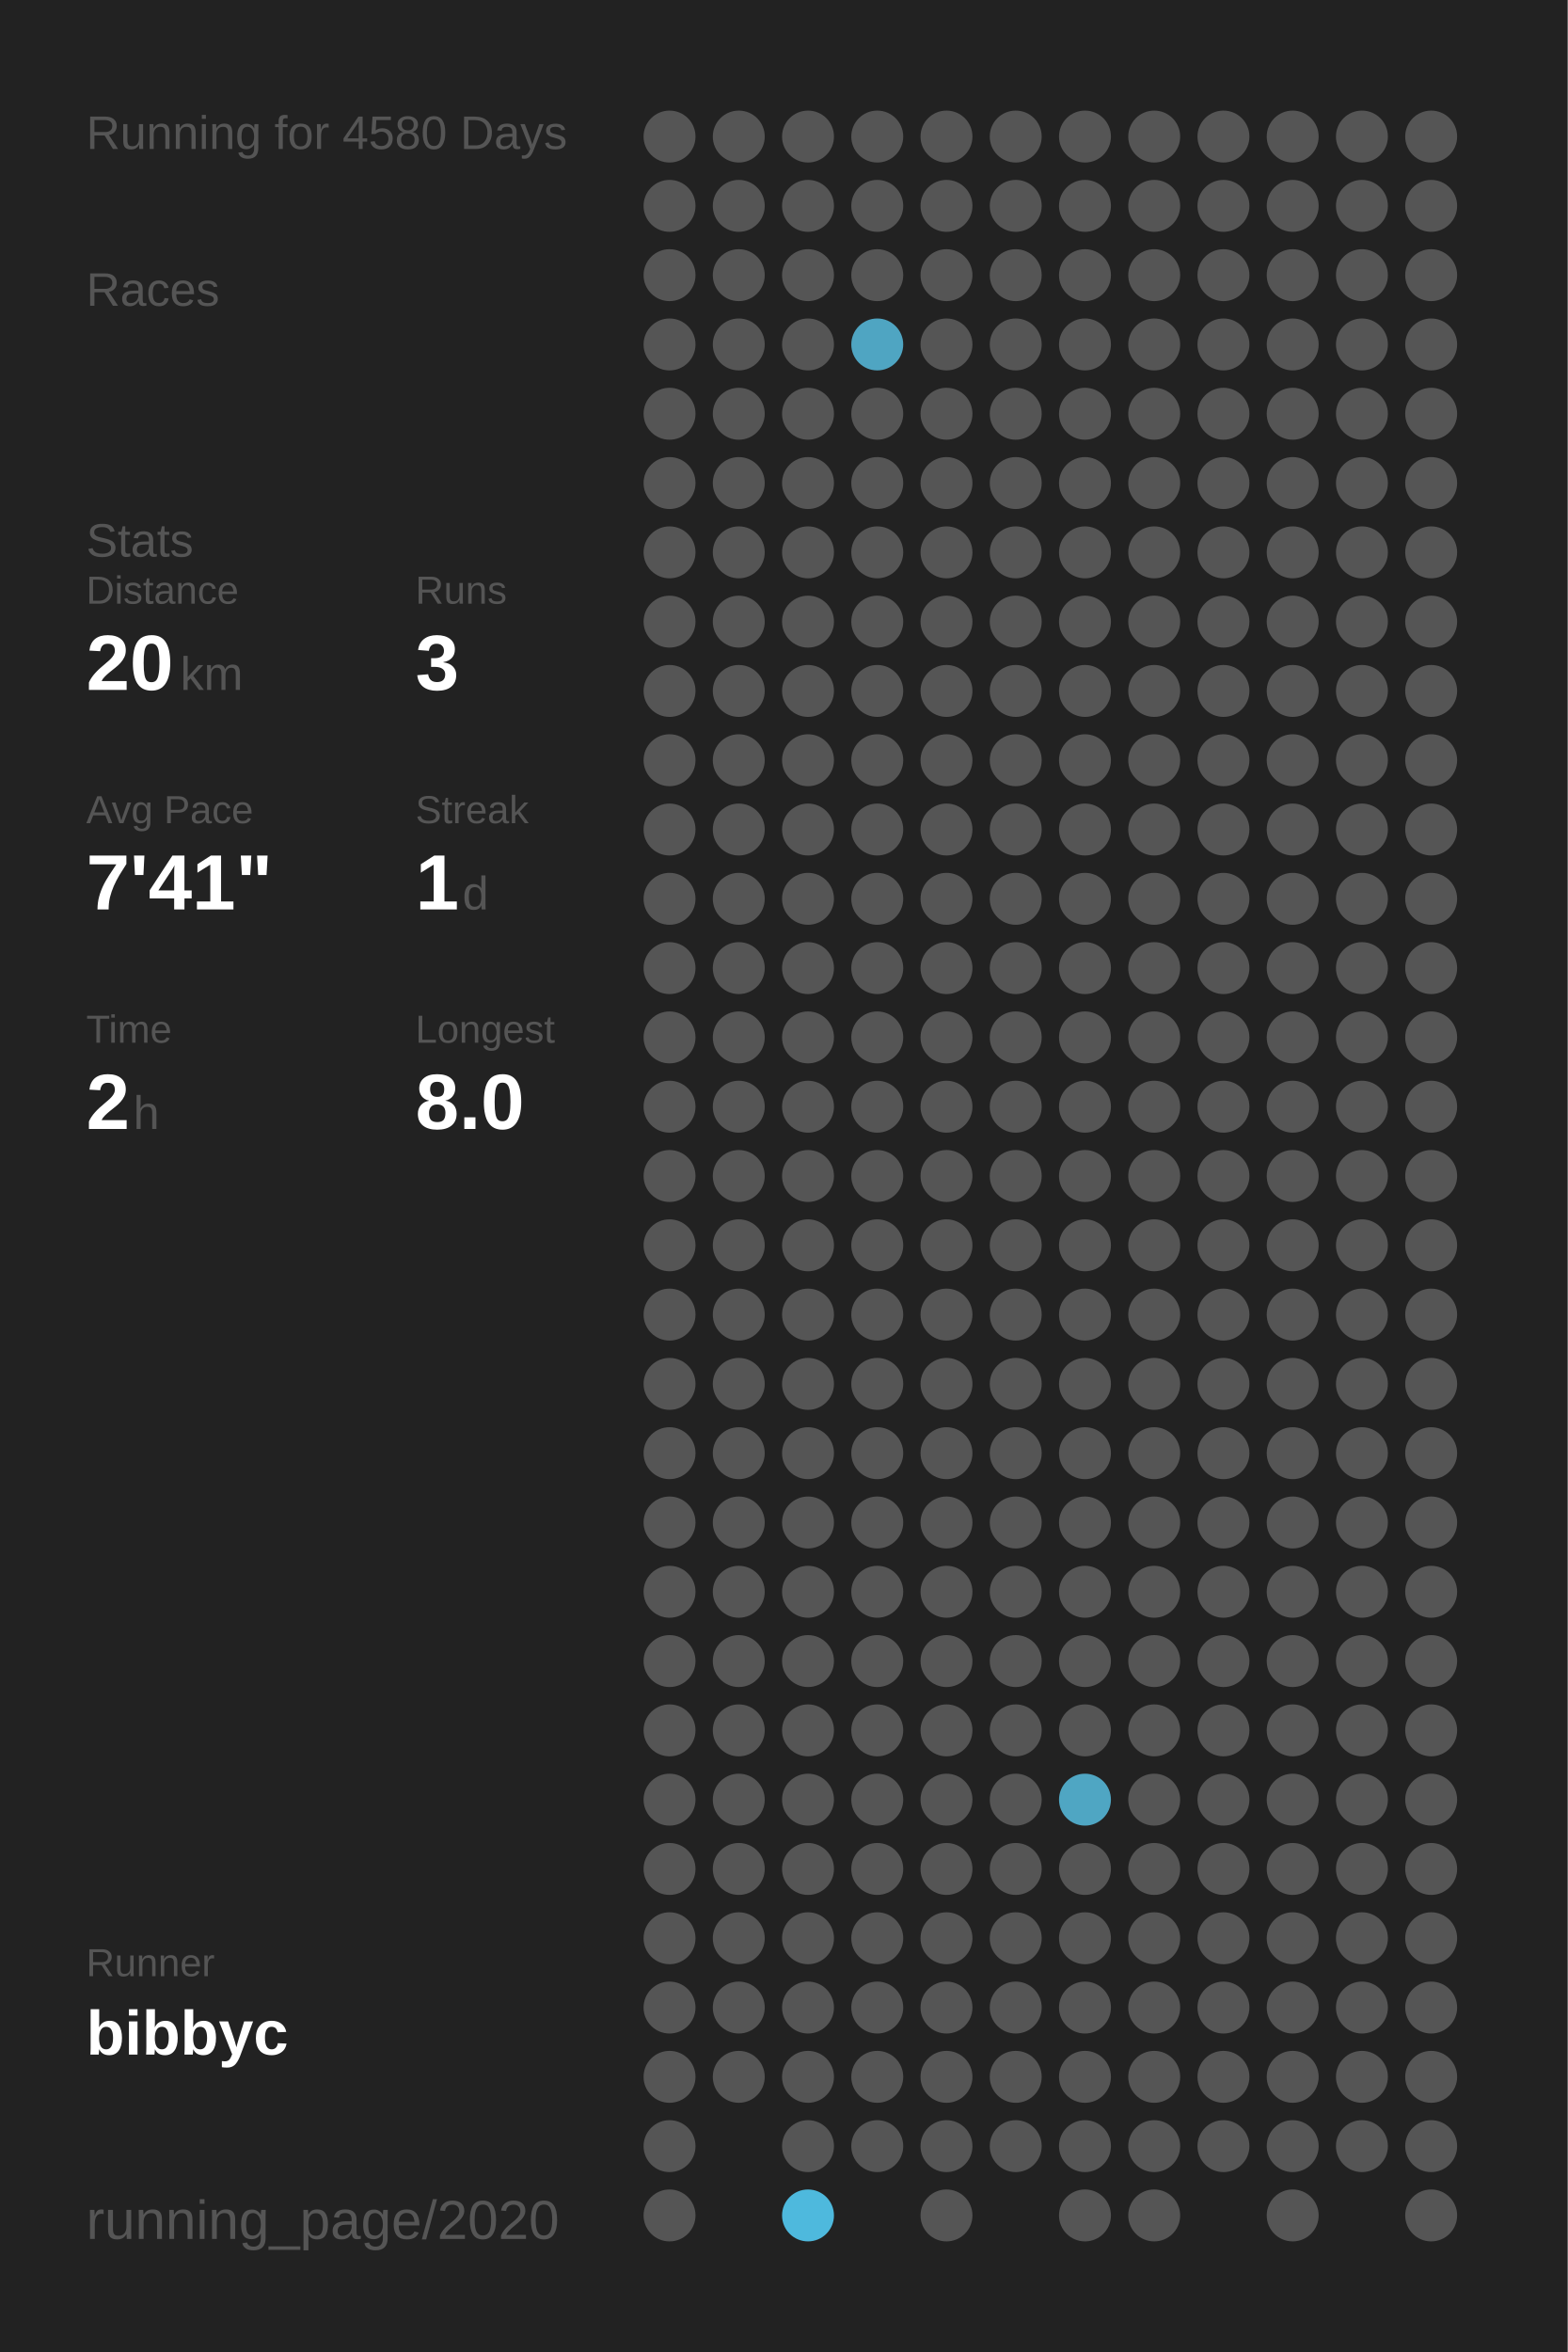
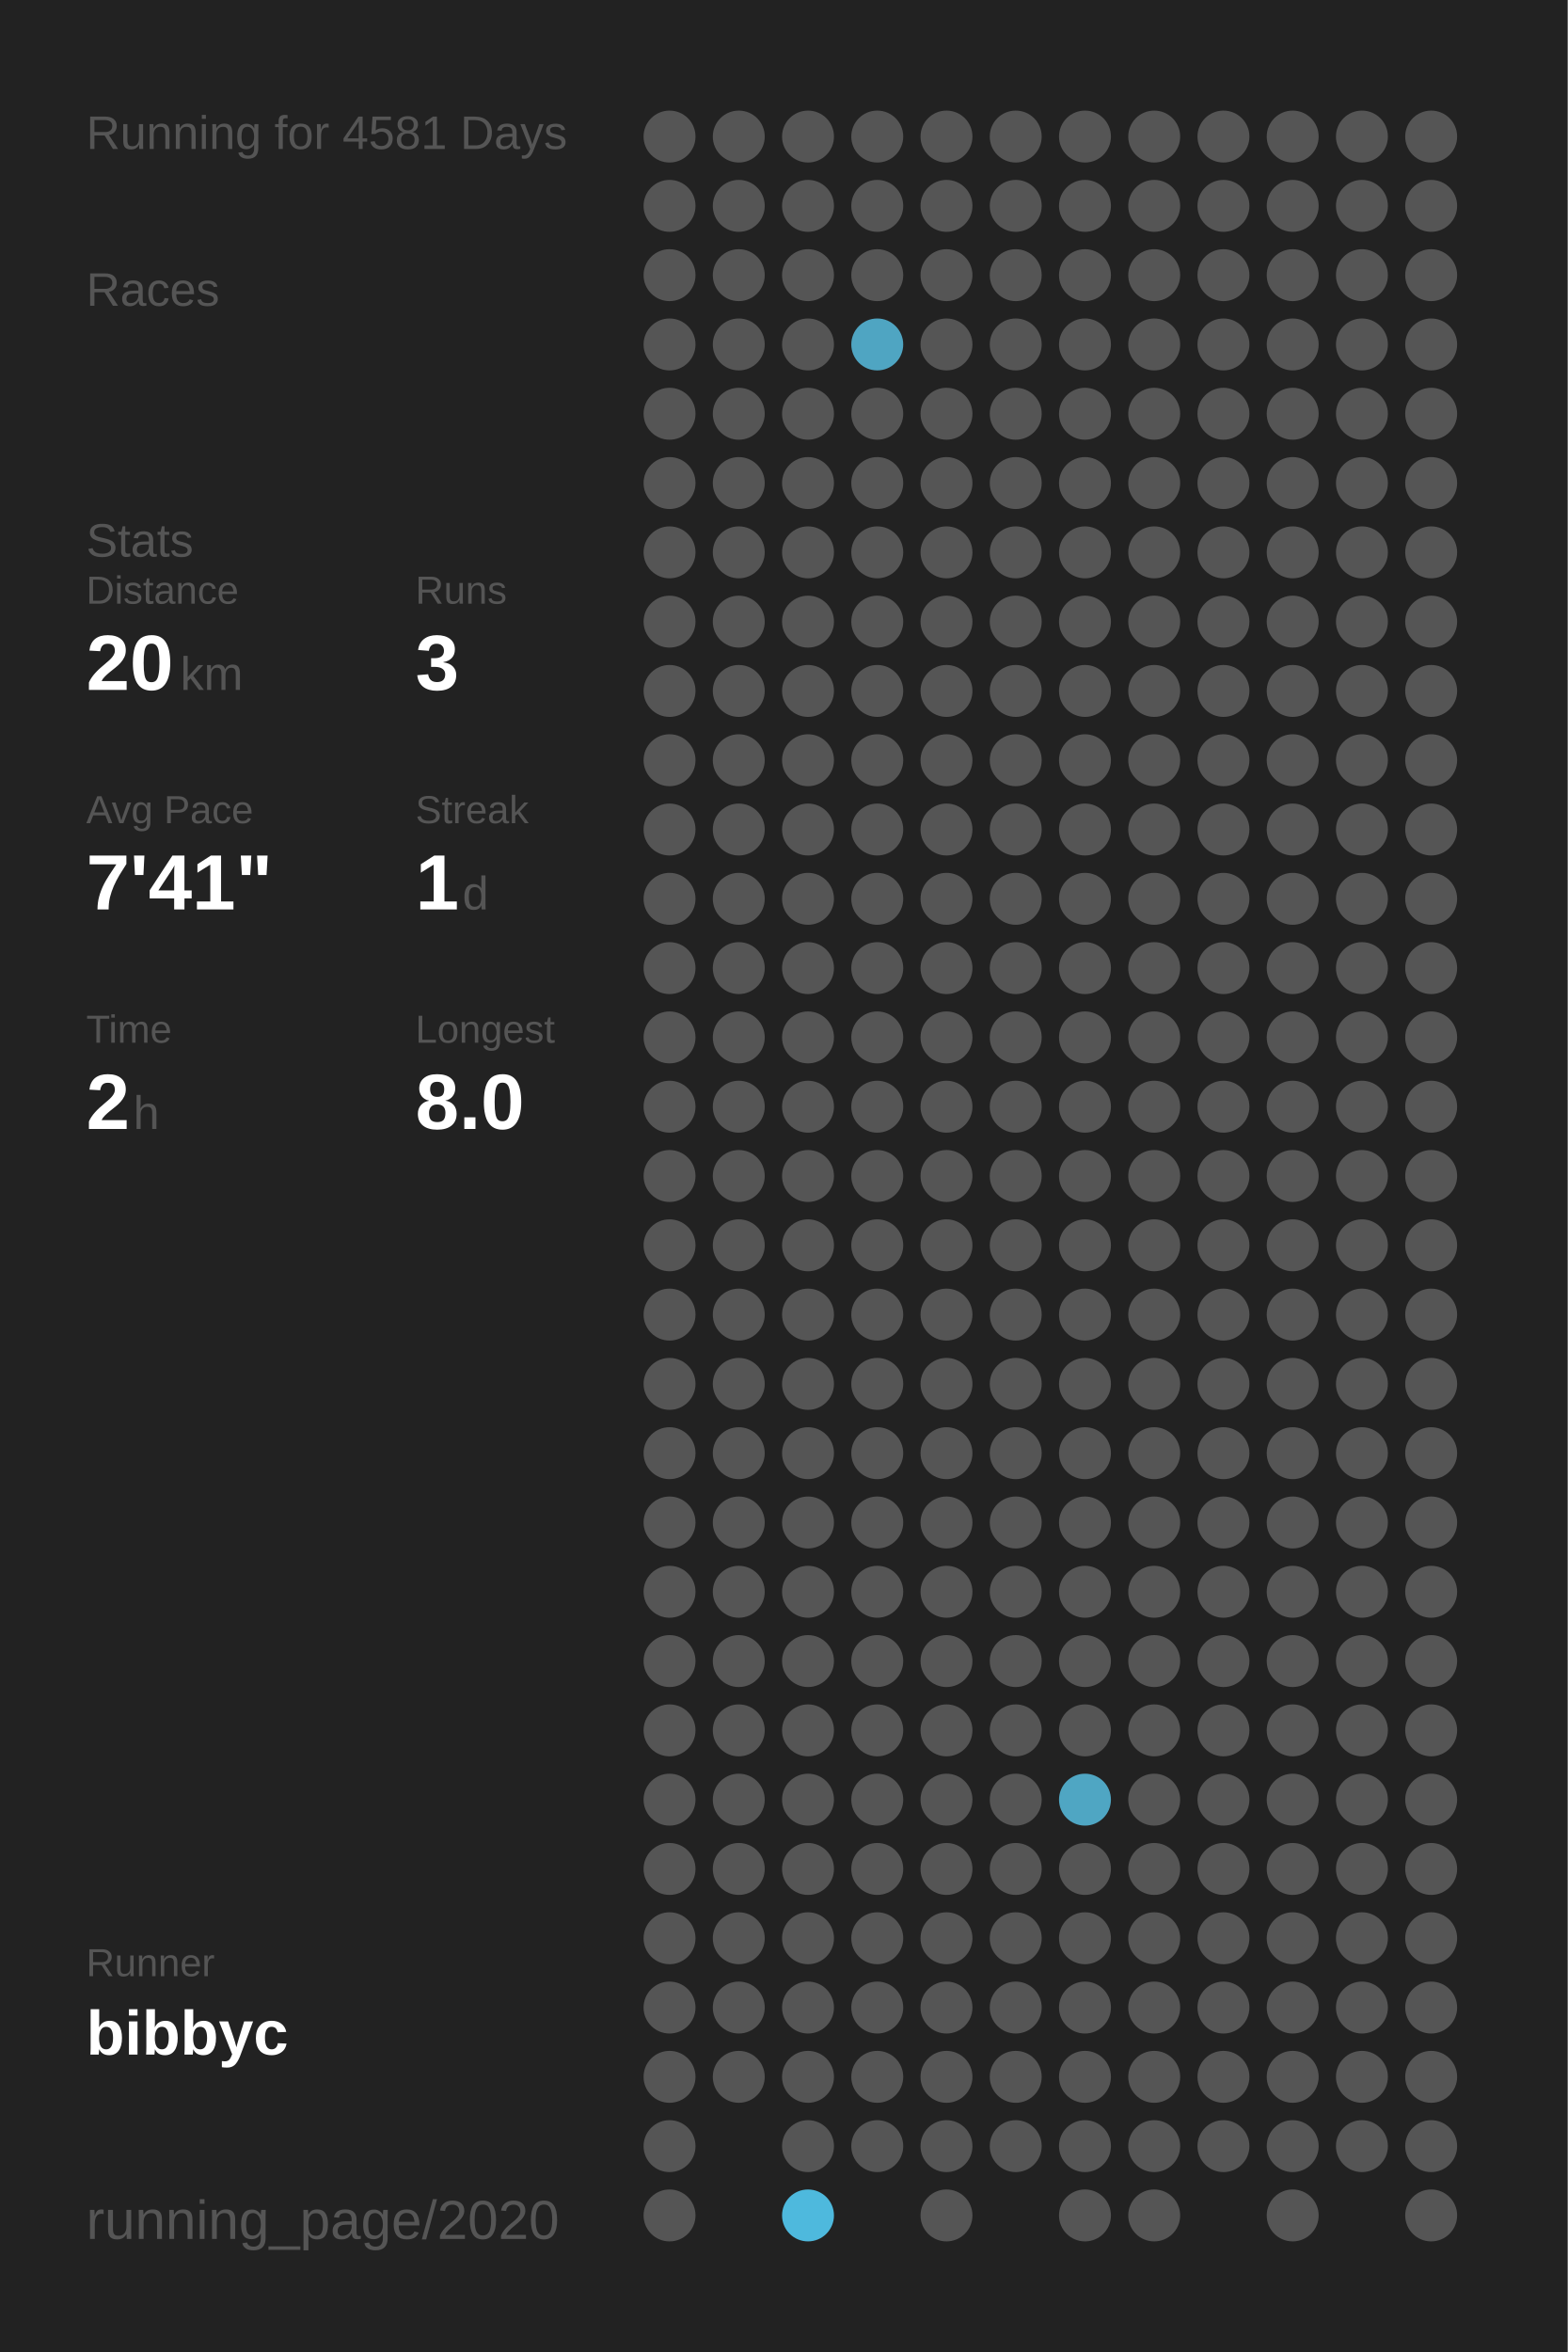
<svg xmlns="http://www.w3.org/2000/svg" baseProfile="full" height="300mm" version="1.1" viewBox="0,0,200,300" width="200mm">
  <defs />
  <rect fill="#222222" height="300" width="200" x="0" y="0" />
-   <text fill="#555555" style="font-size:6px; font-family:Arial;" x="11" y="19">Running for 4580 Days</text>
+   <text fill="#555555" style="font-size:6px; font-family:Arial;" x="11" y="19">Running for 4581 Days</text>
  <text fill="#555555" style="font-size:6px; font-family:Arial;" x="11" y="39">Races</text>
  <text fill="#555555" style="font-size:6px; font-family:Arial;" x="11" y="71">Stats</text>
  <text fill="#555555" style="font-size:5px; font-family:Arial;" x="11" y="77">Distance</text>
  <text fill="#FFFFFF" style="font-size:10px; font-family:Arial; font-weight:bold;" x="11" y="88">20</text>
  <text fill="#555555" style="font-size:6px; font-family:Arial;" x="23" y="88">km</text>
  <text fill="#555555" style="font-size:5px; font-family:Arial;" x="53" y="77">Runs</text>
  <text fill="#FFFFFF" style="font-size:10px; font-family:Arial; font-weight:bold;" x="53" y="88">3</text>
  <text fill="#555555" style="font-size:5px; font-family:Arial;" x="11" y="105">Avg Pace</text>
  <text fill="#FFFFFF" style="font-size:10px; font-family:Arial; font-weight:bold;" x="11" y="116">7'41"</text>
  <text fill="#555555" style="font-size:5px; font-family:Arial;" x="53" y="105">Streak</text>
  <text fill="#FFFFFF" style="font-size:10px; font-family:Arial; font-weight:bold;" x="53" y="116">1</text>
  <text fill="#555555" style="font-size:6px; font-family:Arial;" x="59" y="116">d</text>
  <text fill="#555555" style="font-size:5px; font-family:Arial;" x="11" y="133">Time</text>
  <text fill="#FFFFFF" style="font-size:10px; font-family:Arial; font-weight:bold;" x="11" y="144">2</text>
  <text fill="#555555" style="font-size:6px; font-family:Arial;" x="17" y="144">h</text>
  <text fill="#555555" style="font-size:5px; font-family:Arial;" x="53" y="133">Longest</text>
  <text fill="#FFFFFF" style="font-size:10px; font-family:Arial; font-weight:bold;" x="53" y="144">8.0</text>
  <text fill="#555555" style="font-size:5px; font-family:Arial;" x="11" y="252.065">Runner</text>
  <text fill="#FFFFFF" style="font-size:8px; font-family:Arial; font-weight:bold;" x="11" y="262.065">bibbyc</text>
  <text fill="#555555" style="font-size:7px; font-family:Arial;" x="11" y="285.581">running_page/2020</text>
  <circle cx="85.417" cy="17.419" fill="#555555" r="3.312" />
  <circle cx="85.417" cy="26.258" fill="#555555" r="3.312" />
  <circle cx="85.417" cy="35.097" fill="#555555" r="3.312" />
  <circle cx="85.417" cy="43.935" fill="#555555" r="3.312" />
  <circle cx="85.417" cy="52.774" fill="#555555" r="3.312" />
  <circle cx="85.417" cy="61.613" fill="#555555" r="3.312" />
  <circle cx="85.417" cy="70.452" fill="#555555" r="3.312" />
  <circle cx="85.417" cy="79.29" fill="#555555" r="3.312" />
  <circle cx="85.417" cy="88.129" fill="#555555" r="3.312" />
  <circle cx="85.417" cy="96.968" fill="#555555" r="3.312" />
  <circle cx="85.417" cy="105.806" fill="#555555" r="3.312" />
  <circle cx="85.417" cy="114.645" fill="#555555" r="3.312" />
  <circle cx="85.417" cy="123.484" fill="#555555" r="3.312" />
  <circle cx="85.417" cy="132.323" fill="#555555" r="3.312" />
  <circle cx="85.417" cy="141.161" fill="#555555" r="3.312" />
  <circle cx="85.417" cy="150" fill="#555555" r="3.312" />
  <circle cx="85.417" cy="158.839" fill="#555555" r="3.312" />
  <circle cx="85.417" cy="167.677" fill="#555555" r="3.312" />
  <circle cx="85.417" cy="176.516" fill="#555555" r="3.312" />
  <circle cx="85.417" cy="185.355" fill="#555555" r="3.312" />
  <circle cx="85.417" cy="194.194" fill="#555555" r="3.312" />
  <circle cx="85.417" cy="203.032" fill="#555555" r="3.312" />
  <circle cx="85.417" cy="211.871" fill="#555555" r="3.312" />
  <circle cx="85.417" cy="220.71" fill="#555555" r="3.312" />
  <circle cx="85.417" cy="229.548" fill="#555555" r="3.312" />
  <circle cx="85.417" cy="238.387" fill="#555555" r="3.312" />
  <circle cx="85.417" cy="247.226" fill="#555555" r="3.312" />
  <circle cx="85.417" cy="256.065" fill="#555555" r="3.312" />
  <circle cx="85.417" cy="264.903" fill="#555555" r="3.312" />
  <circle cx="85.417" cy="273.742" fill="#555555" r="3.312" />
  <circle cx="85.417" cy="282.581" fill="#555555" r="3.312" />
  <circle cx="94.25" cy="17.419" fill="#555555" r="3.312" />
  <circle cx="94.25" cy="26.258" fill="#555555" r="3.312" />
  <circle cx="94.25" cy="35.097" fill="#555555" r="3.312" />
  <circle cx="94.25" cy="43.935" fill="#555555" r="3.312" />
  <circle cx="94.25" cy="52.774" fill="#555555" r="3.312" />
  <circle cx="94.25" cy="61.613" fill="#555555" r="3.312" />
  <circle cx="94.25" cy="70.452" fill="#555555" r="3.312" />
  <circle cx="94.25" cy="79.29" fill="#555555" r="3.312" />
  <circle cx="94.25" cy="88.129" fill="#555555" r="3.312" />
  <circle cx="94.25" cy="96.968" fill="#555555" r="3.312" />
  <circle cx="94.25" cy="105.806" fill="#555555" r="3.312" />
  <circle cx="94.25" cy="114.645" fill="#555555" r="3.312" />
  <circle cx="94.25" cy="123.484" fill="#555555" r="3.312" />
  <circle cx="94.25" cy="132.323" fill="#555555" r="3.312" />
  <circle cx="94.25" cy="141.161" fill="#555555" r="3.312" />
  <circle cx="94.25" cy="150" fill="#555555" r="3.312" />
  <circle cx="94.25" cy="158.839" fill="#555555" r="3.312" />
  <circle cx="94.25" cy="167.677" fill="#555555" r="3.312" />
  <circle cx="94.25" cy="176.516" fill="#555555" r="3.312" />
  <circle cx="94.25" cy="185.355" fill="#555555" r="3.312" />
  <circle cx="94.25" cy="194.194" fill="#555555" r="3.312" />
  <circle cx="94.25" cy="203.032" fill="#555555" r="3.312" />
  <circle cx="94.25" cy="211.871" fill="#555555" r="3.312" />
  <circle cx="94.25" cy="220.71" fill="#555555" r="3.312" />
  <circle cx="94.25" cy="229.548" fill="#555555" r="3.312" />
  <circle cx="94.25" cy="238.387" fill="#555555" r="3.312" />
  <circle cx="94.25" cy="247.226" fill="#555555" r="3.312" />
  <circle cx="94.25" cy="256.065" fill="#555555" r="3.312" />
  <circle cx="94.25" cy="264.903" fill="#555555" r="3.312" />
  <circle cx="103.083" cy="17.419" fill="#555555" r="3.312" />
  <circle cx="103.083" cy="26.258" fill="#555555" r="3.312" />
  <circle cx="103.083" cy="35.097" fill="#555555" r="3.312" />
  <circle cx="103.083" cy="43.935" fill="#555555" r="3.312" />
  <circle cx="103.083" cy="52.774" fill="#555555" r="3.312" />
  <circle cx="103.083" cy="61.613" fill="#555555" r="3.312" />
  <circle cx="103.083" cy="70.452" fill="#555555" r="3.312" />
  <circle cx="103.083" cy="79.29" fill="#555555" r="3.312" />
  <circle cx="103.083" cy="88.129" fill="#555555" r="3.312" />
  <circle cx="103.083" cy="96.968" fill="#555555" r="3.312" />
  <circle cx="103.083" cy="105.806" fill="#555555" r="3.312" />
  <circle cx="103.083" cy="114.645" fill="#555555" r="3.312" />
  <circle cx="103.083" cy="123.484" fill="#555555" r="3.312" />
  <circle cx="103.083" cy="132.323" fill="#555555" r="3.312" />
  <circle cx="103.083" cy="141.161" fill="#555555" r="3.312" />
  <circle cx="103.083" cy="150" fill="#555555" r="3.312" />
  <circle cx="103.083" cy="158.839" fill="#555555" r="3.312" />
  <circle cx="103.083" cy="167.677" fill="#555555" r="3.312" />
  <circle cx="103.083" cy="176.516" fill="#555555" r="3.312" />
  <circle cx="103.083" cy="185.355" fill="#555555" r="3.312" />
  <circle cx="103.083" cy="194.194" fill="#555555" r="3.312" />
  <circle cx="103.083" cy="203.032" fill="#555555" r="3.312" />
  <circle cx="103.083" cy="211.871" fill="#555555" r="3.312" />
  <circle cx="103.083" cy="220.71" fill="#555555" r="3.312" />
  <circle cx="103.083" cy="229.548" fill="#555555" r="3.312" />
  <circle cx="103.083" cy="238.387" fill="#555555" r="3.312" />
  <circle cx="103.083" cy="247.226" fill="#555555" r="3.312" />
  <circle cx="103.083" cy="256.065" fill="#555555" r="3.312" />
  <circle cx="103.083" cy="264.903" fill="#555555" r="3.312" />
  <circle cx="103.083" cy="273.742" fill="#555555" r="3.312" />
  <circle cx="103.083" cy="282.581" fill="#4eb9dd" r="3.312" />
  <circle cx="111.917" cy="17.419" fill="#555555" r="3.312" />
  <circle cx="111.917" cy="26.258" fill="#555555" r="3.312" />
  <circle cx="111.917" cy="35.097" fill="#555555" r="3.312" />
  <circle cx="111.917" cy="43.935" fill="#4fa5c2" r="3.312" />
  <circle cx="111.917" cy="52.774" fill="#555555" r="3.312" />
  <circle cx="111.917" cy="61.613" fill="#555555" r="3.312" />
  <circle cx="111.917" cy="70.452" fill="#555555" r="3.312" />
  <circle cx="111.917" cy="79.29" fill="#555555" r="3.312" />
  <circle cx="111.917" cy="88.129" fill="#555555" r="3.312" />
  <circle cx="111.917" cy="96.968" fill="#555555" r="3.312" />
  <circle cx="111.917" cy="105.806" fill="#555555" r="3.312" />
  <circle cx="111.917" cy="114.645" fill="#555555" r="3.312" />
  <circle cx="111.917" cy="123.484" fill="#555555" r="3.312" />
  <circle cx="111.917" cy="132.323" fill="#555555" r="3.312" />
  <circle cx="111.917" cy="141.161" fill="#555555" r="3.312" />
  <circle cx="111.917" cy="150" fill="#555555" r="3.312" />
  <circle cx="111.917" cy="158.839" fill="#555555" r="3.312" />
  <circle cx="111.917" cy="167.677" fill="#555555" r="3.312" />
  <circle cx="111.917" cy="176.516" fill="#555555" r="3.312" />
  <circle cx="111.917" cy="185.355" fill="#555555" r="3.312" />
  <circle cx="111.917" cy="194.194" fill="#555555" r="3.312" />
  <circle cx="111.917" cy="203.032" fill="#555555" r="3.312" />
  <circle cx="111.917" cy="211.871" fill="#555555" r="3.312" />
  <circle cx="111.917" cy="220.71" fill="#555555" r="3.312" />
  <circle cx="111.917" cy="229.548" fill="#555555" r="3.312" />
  <circle cx="111.917" cy="238.387" fill="#555555" r="3.312" />
  <circle cx="111.917" cy="247.226" fill="#555555" r="3.312" />
  <circle cx="111.917" cy="256.065" fill="#555555" r="3.312" />
  <circle cx="111.917" cy="264.903" fill="#555555" r="3.312" />
  <circle cx="111.917" cy="273.742" fill="#555555" r="3.312" />
  <circle cx="120.75" cy="17.419" fill="#555555" r="3.312" />
  <circle cx="120.75" cy="26.258" fill="#555555" r="3.312" />
  <circle cx="120.75" cy="35.097" fill="#555555" r="3.312" />
  <circle cx="120.75" cy="43.935" fill="#555555" r="3.312" />
  <circle cx="120.75" cy="52.774" fill="#555555" r="3.312" />
  <circle cx="120.75" cy="61.613" fill="#555555" r="3.312" />
  <circle cx="120.75" cy="70.452" fill="#555555" r="3.312" />
  <circle cx="120.75" cy="79.29" fill="#555555" r="3.312" />
  <circle cx="120.75" cy="88.129" fill="#555555" r="3.312" />
  <circle cx="120.75" cy="96.968" fill="#555555" r="3.312" />
  <circle cx="120.75" cy="105.806" fill="#555555" r="3.312" />
  <circle cx="120.75" cy="114.645" fill="#555555" r="3.312" />
  <circle cx="120.75" cy="123.484" fill="#555555" r="3.312" />
  <circle cx="120.75" cy="132.323" fill="#555555" r="3.312" />
  <circle cx="120.75" cy="141.161" fill="#555555" r="3.312" />
  <circle cx="120.75" cy="150" fill="#555555" r="3.312" />
  <circle cx="120.75" cy="158.839" fill="#555555" r="3.312" />
  <circle cx="120.75" cy="167.677" fill="#555555" r="3.312" />
  <circle cx="120.75" cy="176.516" fill="#555555" r="3.312" />
  <circle cx="120.75" cy="185.355" fill="#555555" r="3.312" />
  <circle cx="120.75" cy="194.194" fill="#555555" r="3.312" />
  <circle cx="120.75" cy="203.032" fill="#555555" r="3.312" />
  <circle cx="120.75" cy="211.871" fill="#555555" r="3.312" />
  <circle cx="120.75" cy="220.71" fill="#555555" r="3.312" />
  <circle cx="120.75" cy="229.548" fill="#555555" r="3.312" />
  <circle cx="120.75" cy="238.387" fill="#555555" r="3.312" />
  <circle cx="120.75" cy="247.226" fill="#555555" r="3.312" />
  <circle cx="120.75" cy="256.065" fill="#555555" r="3.312" />
  <circle cx="120.75" cy="264.903" fill="#555555" r="3.312" />
  <circle cx="120.75" cy="273.742" fill="#555555" r="3.312" />
  <circle cx="120.75" cy="282.581" fill="#555555" r="3.312" />
  <circle cx="129.583" cy="17.419" fill="#555555" r="3.312" />
  <circle cx="129.583" cy="26.258" fill="#555555" r="3.312" />
  <circle cx="129.583" cy="35.097" fill="#555555" r="3.312" />
  <circle cx="129.583" cy="43.935" fill="#555555" r="3.312" />
  <circle cx="129.583" cy="52.774" fill="#555555" r="3.312" />
  <circle cx="129.583" cy="61.613" fill="#555555" r="3.312" />
  <circle cx="129.583" cy="70.452" fill="#555555" r="3.312" />
  <circle cx="129.583" cy="79.29" fill="#555555" r="3.312" />
  <circle cx="129.583" cy="88.129" fill="#555555" r="3.312" />
  <circle cx="129.583" cy="96.968" fill="#555555" r="3.312" />
  <circle cx="129.583" cy="105.806" fill="#555555" r="3.312" />
  <circle cx="129.583" cy="114.645" fill="#555555" r="3.312" />
  <circle cx="129.583" cy="123.484" fill="#555555" r="3.312" />
  <circle cx="129.583" cy="132.323" fill="#555555" r="3.312" />
  <circle cx="129.583" cy="141.161" fill="#555555" r="3.312" />
  <circle cx="129.583" cy="150" fill="#555555" r="3.312" />
  <circle cx="129.583" cy="158.839" fill="#555555" r="3.312" />
  <circle cx="129.583" cy="167.677" fill="#555555" r="3.312" />
  <circle cx="129.583" cy="176.516" fill="#555555" r="3.312" />
  <circle cx="129.583" cy="185.355" fill="#555555" r="3.312" />
  <circle cx="129.583" cy="194.194" fill="#555555" r="3.312" />
  <circle cx="129.583" cy="203.032" fill="#555555" r="3.312" />
  <circle cx="129.583" cy="211.871" fill="#555555" r="3.312" />
  <circle cx="129.583" cy="220.71" fill="#555555" r="3.312" />
  <circle cx="129.583" cy="229.548" fill="#555555" r="3.312" />
  <circle cx="129.583" cy="238.387" fill="#555555" r="3.312" />
  <circle cx="129.583" cy="247.226" fill="#555555" r="3.312" />
  <circle cx="129.583" cy="256.065" fill="#555555" r="3.312" />
  <circle cx="129.583" cy="264.903" fill="#555555" r="3.312" />
  <circle cx="129.583" cy="273.742" fill="#555555" r="3.312" />
  <circle cx="138.417" cy="17.419" fill="#555555" r="3.312" />
  <circle cx="138.417" cy="26.258" fill="#555555" r="3.312" />
  <circle cx="138.417" cy="35.097" fill="#555555" r="3.312" />
  <circle cx="138.417" cy="43.935" fill="#555555" r="3.312" />
  <circle cx="138.417" cy="52.774" fill="#555555" r="3.312" />
  <circle cx="138.417" cy="61.613" fill="#555555" r="3.312" />
  <circle cx="138.417" cy="70.452" fill="#555555" r="3.312" />
  <circle cx="138.417" cy="79.29" fill="#555555" r="3.312" />
  <circle cx="138.417" cy="88.129" fill="#555555" r="3.312" />
  <circle cx="138.417" cy="96.968" fill="#555555" r="3.312" />
  <circle cx="138.417" cy="105.806" fill="#555555" r="3.312" />
  <circle cx="138.417" cy="114.645" fill="#555555" r="3.312" />
  <circle cx="138.417" cy="123.484" fill="#555555" r="3.312" />
  <circle cx="138.417" cy="132.323" fill="#555555" r="3.312" />
  <circle cx="138.417" cy="141.161" fill="#555555" r="3.312" />
  <circle cx="138.417" cy="150" fill="#555555" r="3.312" />
  <circle cx="138.417" cy="158.839" fill="#555555" r="3.312" />
  <circle cx="138.417" cy="167.677" fill="#555555" r="3.312" />
  <circle cx="138.417" cy="176.516" fill="#555555" r="3.312" />
  <circle cx="138.417" cy="185.355" fill="#555555" r="3.312" />
  <circle cx="138.417" cy="194.194" fill="#555555" r="3.312" />
  <circle cx="138.417" cy="203.032" fill="#555555" r="3.312" />
  <circle cx="138.417" cy="211.871" fill="#555555" r="3.312" />
  <circle cx="138.417" cy="220.71" fill="#555555" r="3.312" />
  <circle cx="138.417" cy="229.548" fill="#4fa6c3" r="3.312" />
  <circle cx="138.417" cy="238.387" fill="#555555" r="3.312" />
  <circle cx="138.417" cy="247.226" fill="#555555" r="3.312" />
  <circle cx="138.417" cy="256.065" fill="#555555" r="3.312" />
  <circle cx="138.417" cy="264.903" fill="#555555" r="3.312" />
  <circle cx="138.417" cy="273.742" fill="#555555" r="3.312" />
  <circle cx="138.417" cy="282.581" fill="#555555" r="3.312" />
  <circle cx="147.25" cy="17.419" fill="#555555" r="3.312" />
  <circle cx="147.25" cy="26.258" fill="#555555" r="3.312" />
  <circle cx="147.25" cy="35.097" fill="#555555" r="3.312" />
  <circle cx="147.25" cy="43.935" fill="#555555" r="3.312" />
  <circle cx="147.25" cy="52.774" fill="#555555" r="3.312" />
  <circle cx="147.25" cy="61.613" fill="#555555" r="3.312" />
  <circle cx="147.25" cy="70.452" fill="#555555" r="3.312" />
  <circle cx="147.25" cy="79.29" fill="#555555" r="3.312" />
  <circle cx="147.25" cy="88.129" fill="#555555" r="3.312" />
  <circle cx="147.25" cy="96.968" fill="#555555" r="3.312" />
  <circle cx="147.25" cy="105.806" fill="#555555" r="3.312" />
  <circle cx="147.25" cy="114.645" fill="#555555" r="3.312" />
  <circle cx="147.25" cy="123.484" fill="#555555" r="3.312" />
  <circle cx="147.25" cy="132.323" fill="#555555" r="3.312" />
  <circle cx="147.25" cy="141.161" fill="#555555" r="3.312" />
  <circle cx="147.25" cy="150" fill="#555555" r="3.312" />
  <circle cx="147.25" cy="158.839" fill="#555555" r="3.312" />
  <circle cx="147.25" cy="167.677" fill="#555555" r="3.312" />
  <circle cx="147.25" cy="176.516" fill="#555555" r="3.312" />
  <circle cx="147.25" cy="185.355" fill="#555555" r="3.312" />
  <circle cx="147.25" cy="194.194" fill="#555555" r="3.312" />
  <circle cx="147.25" cy="203.032" fill="#555555" r="3.312" />
  <circle cx="147.25" cy="211.871" fill="#555555" r="3.312" />
  <circle cx="147.25" cy="220.71" fill="#555555" r="3.312" />
  <circle cx="147.25" cy="229.548" fill="#555555" r="3.312" />
  <circle cx="147.25" cy="238.387" fill="#555555" r="3.312" />
  <circle cx="147.25" cy="247.226" fill="#555555" r="3.312" />
  <circle cx="147.25" cy="256.065" fill="#555555" r="3.312" />
  <circle cx="147.25" cy="264.903" fill="#555555" r="3.312" />
  <circle cx="147.25" cy="273.742" fill="#555555" r="3.312" />
  <circle cx="147.25" cy="282.581" fill="#555555" r="3.312" />
  <circle cx="156.083" cy="17.419" fill="#555555" r="3.312" />
  <circle cx="156.083" cy="26.258" fill="#555555" r="3.312" />
  <circle cx="156.083" cy="35.097" fill="#555555" r="3.312" />
  <circle cx="156.083" cy="43.935" fill="#555555" r="3.312" />
  <circle cx="156.083" cy="52.774" fill="#555555" r="3.312" />
  <circle cx="156.083" cy="61.613" fill="#555555" r="3.312" />
  <circle cx="156.083" cy="70.452" fill="#555555" r="3.312" />
  <circle cx="156.083" cy="79.29" fill="#555555" r="3.312" />
  <circle cx="156.083" cy="88.129" fill="#555555" r="3.312" />
  <circle cx="156.083" cy="96.968" fill="#555555" r="3.312" />
  <circle cx="156.083" cy="105.806" fill="#555555" r="3.312" />
  <circle cx="156.083" cy="114.645" fill="#555555" r="3.312" />
  <circle cx="156.083" cy="123.484" fill="#555555" r="3.312" />
  <circle cx="156.083" cy="132.323" fill="#555555" r="3.312" />
  <circle cx="156.083" cy="141.161" fill="#555555" r="3.312" />
  <circle cx="156.083" cy="150" fill="#555555" r="3.312" />
  <circle cx="156.083" cy="158.839" fill="#555555" r="3.312" />
  <circle cx="156.083" cy="167.677" fill="#555555" r="3.312" />
  <circle cx="156.083" cy="176.516" fill="#555555" r="3.312" />
  <circle cx="156.083" cy="185.355" fill="#555555" r="3.312" />
  <circle cx="156.083" cy="194.194" fill="#555555" r="3.312" />
  <circle cx="156.083" cy="203.032" fill="#555555" r="3.312" />
  <circle cx="156.083" cy="211.871" fill="#555555" r="3.312" />
  <circle cx="156.083" cy="220.71" fill="#555555" r="3.312" />
  <circle cx="156.083" cy="229.548" fill="#555555" r="3.312" />
  <circle cx="156.083" cy="238.387" fill="#555555" r="3.312" />
  <circle cx="156.083" cy="247.226" fill="#555555" r="3.312" />
  <circle cx="156.083" cy="256.065" fill="#555555" r="3.312" />
  <circle cx="156.083" cy="264.903" fill="#555555" r="3.312" />
  <circle cx="156.083" cy="273.742" fill="#555555" r="3.312" />
  <circle cx="164.917" cy="17.419" fill="#555555" r="3.312" />
  <circle cx="164.917" cy="26.258" fill="#555555" r="3.312" />
  <circle cx="164.917" cy="35.097" fill="#555555" r="3.312" />
  <circle cx="164.917" cy="43.935" fill="#555555" r="3.312" />
  <circle cx="164.917" cy="52.774" fill="#555555" r="3.312" />
  <circle cx="164.917" cy="61.613" fill="#555555" r="3.312" />
  <circle cx="164.917" cy="70.452" fill="#555555" r="3.312" />
  <circle cx="164.917" cy="79.29" fill="#555555" r="3.312" />
  <circle cx="164.917" cy="88.129" fill="#555555" r="3.312" />
  <circle cx="164.917" cy="96.968" fill="#555555" r="3.312" />
  <circle cx="164.917" cy="105.806" fill="#555555" r="3.312" />
  <circle cx="164.917" cy="114.645" fill="#555555" r="3.312" />
  <circle cx="164.917" cy="123.484" fill="#555555" r="3.312" />
  <circle cx="164.917" cy="132.323" fill="#555555" r="3.312" />
  <circle cx="164.917" cy="141.161" fill="#555555" r="3.312" />
  <circle cx="164.917" cy="150" fill="#555555" r="3.312" />
  <circle cx="164.917" cy="158.839" fill="#555555" r="3.312" />
  <circle cx="164.917" cy="167.677" fill="#555555" r="3.312" />
  <circle cx="164.917" cy="176.516" fill="#555555" r="3.312" />
  <circle cx="164.917" cy="185.355" fill="#555555" r="3.312" />
  <circle cx="164.917" cy="194.194" fill="#555555" r="3.312" />
  <circle cx="164.917" cy="203.032" fill="#555555" r="3.312" />
  <circle cx="164.917" cy="211.871" fill="#555555" r="3.312" />
  <circle cx="164.917" cy="220.71" fill="#555555" r="3.312" />
  <circle cx="164.917" cy="229.548" fill="#555555" r="3.312" />
  <circle cx="164.917" cy="238.387" fill="#555555" r="3.312" />
  <circle cx="164.917" cy="247.226" fill="#555555" r="3.312" />
  <circle cx="164.917" cy="256.065" fill="#555555" r="3.312" />
  <circle cx="164.917" cy="264.903" fill="#555555" r="3.312" />
  <circle cx="164.917" cy="273.742" fill="#555555" r="3.312" />
  <circle cx="164.917" cy="282.581" fill="#555555" r="3.312" />
  <circle cx="173.75" cy="17.419" fill="#555555" r="3.312" />
  <circle cx="173.75" cy="26.258" fill="#555555" r="3.312" />
  <circle cx="173.75" cy="35.097" fill="#555555" r="3.312" />
  <circle cx="173.75" cy="43.935" fill="#555555" r="3.312" />
  <circle cx="173.75" cy="52.774" fill="#555555" r="3.312" />
  <circle cx="173.75" cy="61.613" fill="#555555" r="3.312" />
  <circle cx="173.75" cy="70.452" fill="#555555" r="3.312" />
  <circle cx="173.75" cy="79.29" fill="#555555" r="3.312" />
  <circle cx="173.75" cy="88.129" fill="#555555" r="3.312" />
  <circle cx="173.75" cy="96.968" fill="#555555" r="3.312" />
  <circle cx="173.75" cy="105.806" fill="#555555" r="3.312" />
  <circle cx="173.75" cy="114.645" fill="#555555" r="3.312" />
  <circle cx="173.75" cy="123.484" fill="#555555" r="3.312" />
  <circle cx="173.75" cy="132.323" fill="#555555" r="3.312" />
  <circle cx="173.75" cy="141.161" fill="#555555" r="3.312" />
  <circle cx="173.75" cy="150" fill="#555555" r="3.312" />
  <circle cx="173.75" cy="158.839" fill="#555555" r="3.312" />
  <circle cx="173.75" cy="167.677" fill="#555555" r="3.312" />
  <circle cx="173.75" cy="176.516" fill="#555555" r="3.312" />
  <circle cx="173.75" cy="185.355" fill="#555555" r="3.312" />
  <circle cx="173.75" cy="194.194" fill="#555555" r="3.312" />
  <circle cx="173.75" cy="203.032" fill="#555555" r="3.312" />
  <circle cx="173.75" cy="211.871" fill="#555555" r="3.312" />
  <circle cx="173.75" cy="220.71" fill="#555555" r="3.312" />
  <circle cx="173.75" cy="229.548" fill="#555555" r="3.312" />
  <circle cx="173.75" cy="238.387" fill="#555555" r="3.312" />
  <circle cx="173.75" cy="247.226" fill="#555555" r="3.312" />
  <circle cx="173.75" cy="256.065" fill="#555555" r="3.312" />
  <circle cx="173.75" cy="264.903" fill="#555555" r="3.312" />
  <circle cx="173.75" cy="273.742" fill="#555555" r="3.312" />
  <circle cx="182.583" cy="17.419" fill="#555555" r="3.312" />
  <circle cx="182.583" cy="26.258" fill="#555555" r="3.312" />
  <circle cx="182.583" cy="35.097" fill="#555555" r="3.312" />
  <circle cx="182.583" cy="43.935" fill="#555555" r="3.312" />
  <circle cx="182.583" cy="52.774" fill="#555555" r="3.312" />
  <circle cx="182.583" cy="61.613" fill="#555555" r="3.312" />
  <circle cx="182.583" cy="70.452" fill="#555555" r="3.312" />
  <circle cx="182.583" cy="79.29" fill="#555555" r="3.312" />
  <circle cx="182.583" cy="88.129" fill="#555555" r="3.312" />
  <circle cx="182.583" cy="96.968" fill="#555555" r="3.312" />
  <circle cx="182.583" cy="105.806" fill="#555555" r="3.312" />
  <circle cx="182.583" cy="114.645" fill="#555555" r="3.312" />
  <circle cx="182.583" cy="123.484" fill="#555555" r="3.312" />
  <circle cx="182.583" cy="132.323" fill="#555555" r="3.312" />
  <circle cx="182.583" cy="141.161" fill="#555555" r="3.312" />
  <circle cx="182.583" cy="150" fill="#555555" r="3.312" />
  <circle cx="182.583" cy="158.839" fill="#555555" r="3.312" />
  <circle cx="182.583" cy="167.677" fill="#555555" r="3.312" />
  <circle cx="182.583" cy="176.516" fill="#555555" r="3.312" />
  <circle cx="182.583" cy="185.355" fill="#555555" r="3.312" />
  <circle cx="182.583" cy="194.194" fill="#555555" r="3.312" />
  <circle cx="182.583" cy="203.032" fill="#555555" r="3.312" />
  <circle cx="182.583" cy="211.871" fill="#555555" r="3.312" />
  <circle cx="182.583" cy="220.71" fill="#555555" r="3.312" />
  <circle cx="182.583" cy="229.548" fill="#555555" r="3.312" />
  <circle cx="182.583" cy="238.387" fill="#555555" r="3.312" />
  <circle cx="182.583" cy="247.226" fill="#555555" r="3.312" />
  <circle cx="182.583" cy="256.065" fill="#555555" r="3.312" />
  <circle cx="182.583" cy="264.903" fill="#555555" r="3.312" />
  <circle cx="182.583" cy="273.742" fill="#555555" r="3.312" />
  <circle cx="182.583" cy="282.581" fill="#555555" r="3.312" />
</svg>
